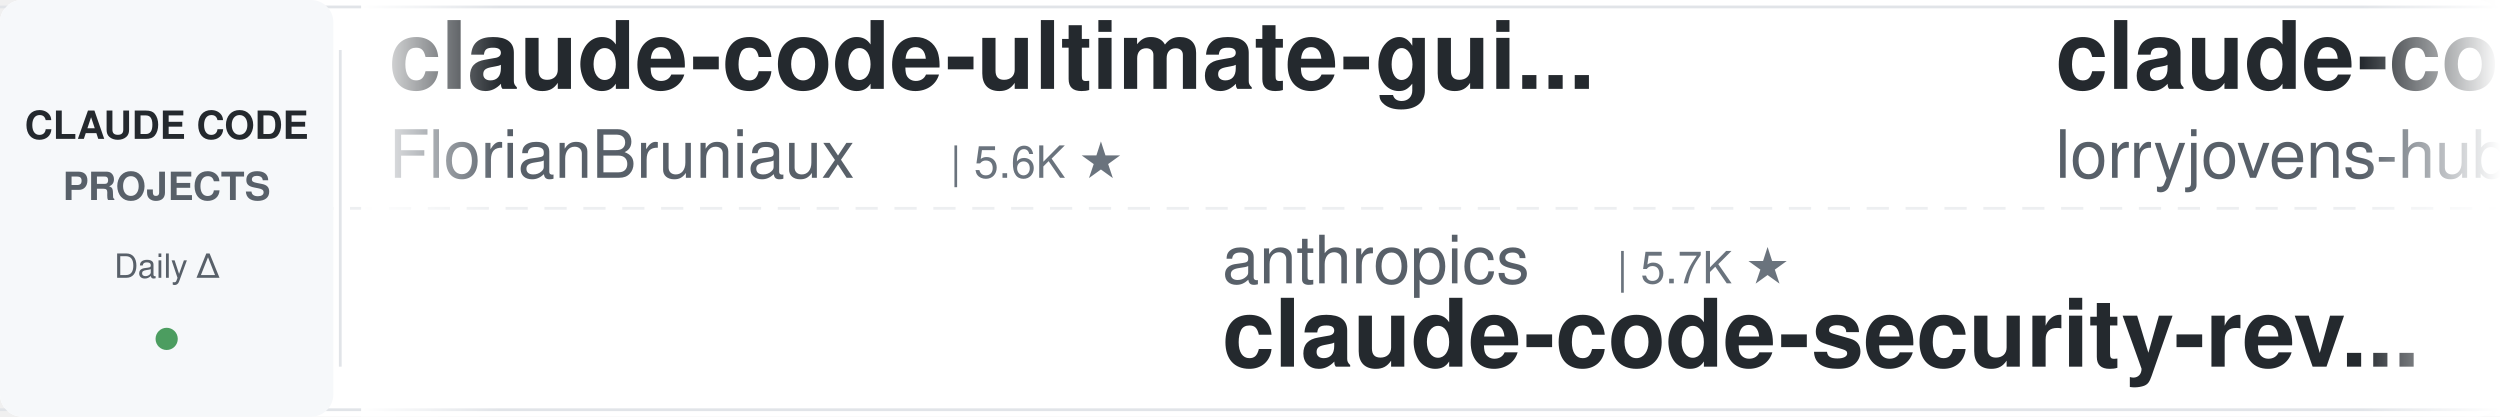
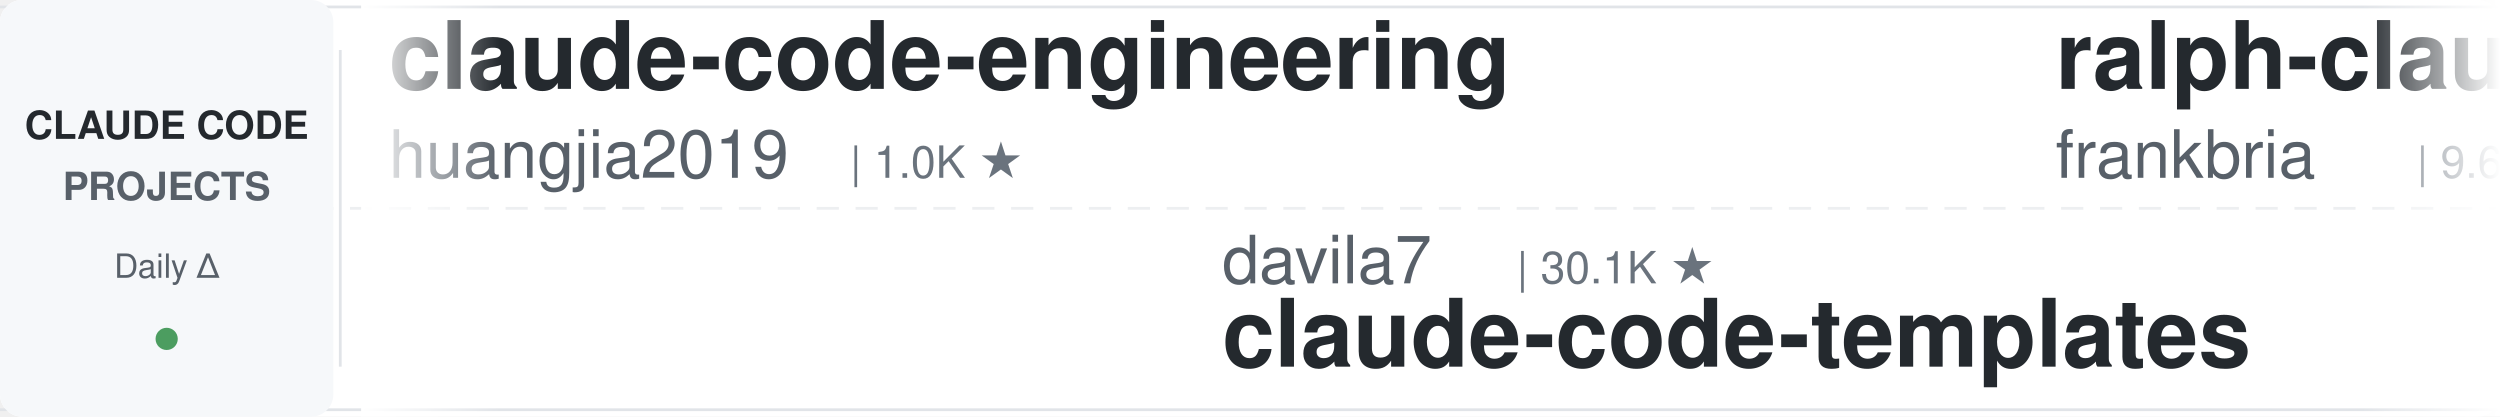
<svg xmlns="http://www.w3.org/2000/svg" width="900" height="150">
  <defs>
    <linearGradient id="leftFade" x1="0%" y1="0%" x2="100%" y2="0%">
      <stop offset="0%" style="stop-color:#ffffff;stop-opacity:1" />
      <stop offset="100%" style="stop-color:#ffffff;stop-opacity:0" />
    </linearGradient>
    <linearGradient id="rightFade" x1="0%" y1="0%" x2="100%" y2="0%">
      <stop offset="0%" style="stop-color:#ffffff;stop-opacity:0" />
      <stop offset="100%" style="stop-color:#ffffff;stop-opacity:1" />
    </linearGradient>
  </defs>
  <rect width="900" height="150" fill="#ffffff" rx="8" />
  <rect x="0" y="2" width="900" height="1" fill="#e1e4e8" />
  <rect x="0" y="147" width="900" height="1" fill="#e1e4e8" />
  <line x1="0" y1="75" x2="900" y2="75" stroke="#e1e4e8" stroke-width="1" stroke-dasharray="8 6" opacity="0.6" />
  <rect x="0" y="0" width="120" height="150" fill="#f6f8fa" rx="8" />
  <text x="60" y="50" font-family="-apple-system, BlinkMacSystemFont, 'Segoe UI', Helvetica, Arial, sans-serif" font-size="14" font-weight="600" fill="#24292e" text-anchor="middle">CLAUDE CODE</text>
  <text x="60" y="72" font-family="-apple-system, BlinkMacSystemFont, 'Segoe UI', Helvetica, Arial, sans-serif" font-size="14" font-weight="600" fill="#586069" text-anchor="middle">PROJECTS</text>
  <text x="60" y="100" font-family="-apple-system, BlinkMacSystemFont, 'Segoe UI', Helvetica, Arial, sans-serif" font-size="12" font-weight="500" fill="#586069" text-anchor="middle">Daily Δ</text>
  <circle cx="60" cy="122" r="4" fill="#22863a" opacity="0.8" />
  <rect x="122" y="18" width="1" height="114" fill="#e1e4e8" />
  <clipPath id="tickerClip">
    <rect x="130" y="0" width="770" height="150" />
  </clipPath>
  <g clip-path="url(#tickerClip)">
    <g id="tickerItems">
      <animateTransform attributeName="transform" attributeType="XML" type="translate" from="0 0" to="-3000 0" dur="54s" repeatCount="indefinite" />
      <g transform="translate(0, 0)">
-         <text x="140" y="32" font-family="-apple-system, BlinkMacSystemFont, 'Segoe UI', Helvetica, Arial, sans-serif" font-size="34" font-weight="600" fill="#24292e">claude-code-ultimate-gui...</text>
-         <text x="140" y="64" font-family="-apple-system, BlinkMacSystemFont, 'Segoe UI', Helvetica, Arial, sans-serif" font-size="24" font-weight="400" fill="#586069">FlorianBruniaux</text>
-         <text x="342" y="64" font-family="-apple-system, BlinkMacSystemFont, 'Segoe UI', Helvetica, Arial, sans-serif" font-size="16" font-weight="500" fill="#6a737d">| 5.6K ★</text>
+         <text x="140" y="32" font-family="-apple-system, BlinkMacSystemFont, 'Segoe UI', Helvetica, Arial, sans-serif" font-size="34" font-weight="600" fill="#24292e">claude-code-engineering</text>
+         <text x="140" y="64" font-family="-apple-system, BlinkMacSystemFont, 'Segoe UI', Helvetica, Arial, sans-serif" font-size="24" font-weight="400" fill="#586069">huangjia2019</text>
+         <text x="306" y="64" font-family="-apple-system, BlinkMacSystemFont, 'Segoe UI', Helvetica, Arial, sans-serif" font-size="16" font-weight="500" fill="#6a737d">| 1.0K ★</text>
      </g>
      <g transform="translate(300, 0)">
-         <text x="140" y="102" font-family="-apple-system, BlinkMacSystemFont, 'Segoe UI', Helvetica, Arial, sans-serif" font-size="24" font-weight="400" fill="#586069">anthropics</text>
-         <text x="282" y="102" font-family="-apple-system, BlinkMacSystemFont, 'Segoe UI', Helvetica, Arial, sans-serif" font-size="16" font-weight="500" fill="#6a737d">| 5.7K ★</text>
-         <text x="140" y="132" font-family="-apple-system, BlinkMacSystemFont, 'Segoe UI', Helvetica, Arial, sans-serif" font-size="34" font-weight="600" fill="#24292e">claude-code-security-rev...</text>
+         <text x="140" y="102" font-family="-apple-system, BlinkMacSystemFont, 'Segoe UI', Helvetica, Arial, sans-serif" font-size="24" font-weight="400" fill="#586069">davila7</text>
+         <text x="246" y="102" font-family="-apple-system, BlinkMacSystemFont, 'Segoe UI', Helvetica, Arial, sans-serif" font-size="16" font-weight="500" fill="#6a737d">| 30.1K ★</text>
+         <text x="140" y="132" font-family="-apple-system, BlinkMacSystemFont, 'Segoe UI', Helvetica, Arial, sans-serif" font-size="34" font-weight="600" fill="#24292e">claude-code-templates</text>
      </g>
      <g transform="translate(600, 0)">
-         <text x="140" y="32" font-family="-apple-system, BlinkMacSystemFont, 'Segoe UI', Helvetica, Arial, sans-serif" font-size="34" font-weight="600" fill="#24292e">claude-code-rust</text>
-         <text x="140" y="64" font-family="-apple-system, BlinkMacSystemFont, 'Segoe UI', Helvetica, Arial, sans-serif" font-size="24" font-weight="400" fill="#586069">lorryjovens-hub</text>
-         <text x="342" y="64" font-family="-apple-system, BlinkMacSystemFont, 'Segoe UI', Helvetica, Arial, sans-serif" font-size="16" font-weight="500" fill="#6a737d">| 1.7K ★</text>
+         <text x="140" y="32" font-family="-apple-system, BlinkMacSystemFont, 'Segoe UI', Helvetica, Arial, sans-serif" font-size="34" font-weight="600" fill="#24292e">ralph-claude-code</text>
+         <text x="140" y="64" font-family="-apple-system, BlinkMacSystemFont, 'Segoe UI', Helvetica, Arial, sans-serif" font-size="24" font-weight="400" fill="#586069">frankbria</text>
+         <text x="270" y="64" font-family="-apple-system, BlinkMacSystemFont, 'Segoe UI', Helvetica, Arial, sans-serif" font-size="16" font-weight="500" fill="#6a737d">| 9.6K ★</text>
      </g>
      <g transform="translate(900, 0)">
-         <text x="140" y="102" font-family="-apple-system, BlinkMacSystemFont, 'Segoe UI', Helvetica, Arial, sans-serif" font-size="24" font-weight="400" fill="#586069">JrCx7scC</text>
-         <text x="258" y="102" font-family="-apple-system, BlinkMacSystemFont, 'Segoe UI', Helvetica, Arial, sans-serif" font-size="16" font-weight="500" fill="#6a737d">| 371 ★</text>
-         <text x="140" y="132" font-family="-apple-system, BlinkMacSystemFont, 'Segoe UI', Helvetica, Arial, sans-serif" font-size="34" font-weight="600" fill="#24292e">claude-code-source</text>
+         <text x="140" y="102" font-family="-apple-system, BlinkMacSystemFont, 'Segoe UI', Helvetica, Arial, sans-serif" font-size="24" font-weight="400" fill="#586069">edmund-io</text>
+         <text x="270" y="102" font-family="-apple-system, BlinkMacSystemFont, 'Segoe UI', Helvetica, Arial, sans-serif" font-size="16" font-weight="500" fill="#6a737d">| 1.5K ★</text>
+         <text x="140" y="132" font-family="-apple-system, BlinkMacSystemFont, 'Segoe UI', Helvetica, Arial, sans-serif" font-size="34" font-weight="600" fill="#24292e">edmunds-claude-code</text>
      </g>
      <g transform="translate(1200, 0)">
-         <text x="140" y="32" font-family="-apple-system, BlinkMacSystemFont, 'Segoe UI', Helvetica, Arial, sans-serif" font-size="34" font-weight="600" fill="#24292e">Claude-Code-Game-Studios</text>
-         <text x="140" y="64" font-family="-apple-system, BlinkMacSystemFont, 'Segoe UI', Helvetica, Arial, sans-serif" font-size="24" font-weight="400" fill="#586069">Donchitos</text>
-         <text x="270" y="64" font-family="-apple-system, BlinkMacSystemFont, 'Segoe UI', Helvetica, Arial, sans-serif" font-size="16" font-weight="500" fill="#6a737d">| 23.6K ★</text>
+         <text x="140" y="32" font-family="-apple-system, BlinkMacSystemFont, 'Segoe UI', Helvetica, Arial, sans-serif" font-size="34" font-weight="600" fill="#24292e">andrej-karpathy-skills</text>
+         <text x="140" y="64" font-family="-apple-system, BlinkMacSystemFont, 'Segoe UI', Helvetica, Arial, sans-serif" font-size="24" font-weight="400" fill="#586069">multica-ai</text>
+         <text x="282" y="64" font-family="-apple-system, BlinkMacSystemFont, 'Segoe UI', Helvetica, Arial, sans-serif" font-size="16" font-weight="500" fill="#6a737d">| 198.7K ★</text>
      </g>
      <g transform="translate(1500, 0)">
-         <text x="140" y="102" font-family="-apple-system, BlinkMacSystemFont, 'Segoe UI', Helvetica, Arial, sans-serif" font-size="24" font-weight="400" fill="#586069">pedrohcgs</text>
-         <text x="270" y="102" font-family="-apple-system, BlinkMacSystemFont, 'Segoe UI', Helvetica, Arial, sans-serif" font-size="16" font-weight="500" fill="#6a737d">| 1.4K ★</text>
-         <text x="140" y="132" font-family="-apple-system, BlinkMacSystemFont, 'Segoe UI', Helvetica, Arial, sans-serif" font-size="34" font-weight="600" fill="#24292e">claude-code-my-workflow</text>
-       </g>
-       <g transform="translate(1800, 0)">
-         <text x="140" y="32" font-family="-apple-system, BlinkMacSystemFont, 'Segoe UI', Helvetica, Arial, sans-serif" font-size="34" font-weight="600" fill="#24292e">oh-my-claudecode</text>
-         <text x="140" y="64" font-family="-apple-system, BlinkMacSystemFont, 'Segoe UI', Helvetica, Arial, sans-serif" font-size="24" font-weight="400" fill="#586069">Yeachan-Heo</text>
-         <text x="294" y="64" font-family="-apple-system, BlinkMacSystemFont, 'Segoe UI', Helvetica, Arial, sans-serif" font-size="16" font-weight="500" fill="#6a737d">| 38.3K ★</text>
-       </g>
-       <g transform="translate(2100, 0)">
        <text x="140" y="102" font-family="-apple-system, BlinkMacSystemFont, 'Segoe UI', Helvetica, Arial, sans-serif" font-size="24" font-weight="400" fill="#586069">asgeirtj</text>
        <text x="258" y="102" font-family="-apple-system, BlinkMacSystemFont, 'Segoe UI', Helvetica, Arial, sans-serif" font-size="16" font-weight="500" fill="#6a737d">| 62.0K ★</text>
        <text x="140" y="132" font-family="-apple-system, BlinkMacSystemFont, 'Segoe UI', Helvetica, Arial, sans-serif" font-size="34" font-weight="600" fill="#24292e">system_prompts_leaks</text>
      </g>
+       <g transform="translate(1800, 0)">
+         <text x="140" y="32" font-family="-apple-system, BlinkMacSystemFont, 'Segoe UI', Helvetica, Arial, sans-serif" font-size="34" font-weight="600" fill="#24292e">claude-code-security-rev...</text>
+         <text x="140" y="64" font-family="-apple-system, BlinkMacSystemFont, 'Segoe UI', Helvetica, Arial, sans-serif" font-size="24" font-weight="400" fill="#586069">anthropics</text>
+         <text x="282" y="64" font-family="-apple-system, BlinkMacSystemFont, 'Segoe UI', Helvetica, Arial, sans-serif" font-size="16" font-weight="500" fill="#6a737d">| 5.7K ★</text>
+       </g>
+       <g transform="translate(2100, 0)">
+         <text x="140" y="102" font-family="-apple-system, BlinkMacSystemFont, 'Segoe UI', Helvetica, Arial, sans-serif" font-size="24" font-weight="400" fill="#586069">luyao618</text>
+         <text x="258" y="102" font-family="-apple-system, BlinkMacSystemFont, 'Segoe UI', Helvetica, Arial, sans-serif" font-size="16" font-weight="500" fill="#6a737d">| 1.6K ★</text>
+         <text x="140" y="132" font-family="-apple-system, BlinkMacSystemFont, 'Segoe UI', Helvetica, Arial, sans-serif" font-size="34" font-weight="600" fill="#24292e">Claude-Code-Source-Study</text>
+       </g>
      <g transform="translate(2400, 0)">
-         <text x="140" y="32" font-family="-apple-system, BlinkMacSystemFont, 'Segoe UI', Helvetica, Arial, sans-serif" font-size="34" font-weight="600" fill="#24292e">claude-code-skills</text>
-         <text x="140" y="64" font-family="-apple-system, BlinkMacSystemFont, 'Segoe UI', Helvetica, Arial, sans-serif" font-size="24" font-weight="400" fill="#586069">daymade</text>
-         <text x="246" y="64" font-family="-apple-system, BlinkMacSystemFont, 'Segoe UI', Helvetica, Arial, sans-serif" font-size="16" font-weight="500" fill="#6a737d">| 1.3K ★</text>
+         <text x="140" y="32" font-family="-apple-system, BlinkMacSystemFont, 'Segoe UI', Helvetica, Arial, sans-serif" font-size="34" font-weight="600" fill="#24292e">claude-code-proxy</text>
+         <text x="140" y="64" font-family="-apple-system, BlinkMacSystemFont, 'Segoe UI', Helvetica, Arial, sans-serif" font-size="24" font-weight="400" fill="#586069">1rgs</text>
+         <text x="210" y="64" font-family="-apple-system, BlinkMacSystemFont, 'Segoe UI', Helvetica, Arial, sans-serif" font-size="16" font-weight="500" fill="#6a737d">| 3.7K ★</text>
      </g>
      <g transform="translate(2700, 0)">
-         <text x="140" y="102" font-family="-apple-system, BlinkMacSystemFont, 'Segoe UI', Helvetica, Arial, sans-serif" font-size="24" font-weight="400" fill="#586069">anthropics</text>
-         <text x="282" y="102" font-family="-apple-system, BlinkMacSystemFont, 'Segoe UI', Helvetica, Arial, sans-serif" font-size="16" font-weight="500" fill="#6a737d">| 165.8K ★</text>
-         <text x="140" y="132" font-family="-apple-system, BlinkMacSystemFont, 'Segoe UI', Helvetica, Arial, sans-serif" font-size="34" font-weight="600" fill="#24292e">skills</text>
+         <text x="140" y="102" font-family="-apple-system, BlinkMacSystemFont, 'Segoe UI', Helvetica, Arial, sans-serif" font-size="24" font-weight="400" fill="#586069">Cranot</text>
+         <text x="234" y="102" font-family="-apple-system, BlinkMacSystemFont, 'Segoe UI', Helvetica, Arial, sans-serif" font-size="16" font-weight="500" fill="#6a737d">| 2.9K ★</text>
+         <text x="140" y="132" font-family="-apple-system, BlinkMacSystemFont, 'Segoe UI', Helvetica, Arial, sans-serif" font-size="34" font-weight="600" fill="#24292e">claude-code-guide</text>
      </g>
      <g transform="translate(3000, 0)">
-         <text x="140" y="32" font-family="-apple-system, BlinkMacSystemFont, 'Segoe UI', Helvetica, Arial, sans-serif" font-size="34" font-weight="600" fill="#24292e">claude-code-ultimate-gui...</text>
-         <text x="140" y="64" font-family="-apple-system, BlinkMacSystemFont, 'Segoe UI', Helvetica, Arial, sans-serif" font-size="24" font-weight="400" fill="#586069">FlorianBruniaux</text>
-         <text x="342" y="64" font-family="-apple-system, BlinkMacSystemFont, 'Segoe UI', Helvetica, Arial, sans-serif" font-size="16" font-weight="500" fill="#6a737d">| 5.6K ★</text>
+         <text x="140" y="32" font-family="-apple-system, BlinkMacSystemFont, 'Segoe UI', Helvetica, Arial, sans-serif" font-size="34" font-weight="600" fill="#24292e">claude-code-engineering</text>
+         <text x="140" y="64" font-family="-apple-system, BlinkMacSystemFont, 'Segoe UI', Helvetica, Arial, sans-serif" font-size="24" font-weight="400" fill="#586069">huangjia2019</text>
+         <text x="306" y="64" font-family="-apple-system, BlinkMacSystemFont, 'Segoe UI', Helvetica, Arial, sans-serif" font-size="16" font-weight="500" fill="#6a737d">| 1.0K ★</text>
      </g>
      <g transform="translate(3300, 0)">
-         <text x="140" y="102" font-family="-apple-system, BlinkMacSystemFont, 'Segoe UI', Helvetica, Arial, sans-serif" font-size="24" font-weight="400" fill="#586069">anthropics</text>
-         <text x="282" y="102" font-family="-apple-system, BlinkMacSystemFont, 'Segoe UI', Helvetica, Arial, sans-serif" font-size="16" font-weight="500" fill="#6a737d">| 5.7K ★</text>
-         <text x="140" y="132" font-family="-apple-system, BlinkMacSystemFont, 'Segoe UI', Helvetica, Arial, sans-serif" font-size="34" font-weight="600" fill="#24292e">claude-code-security-rev...</text>
+         <text x="140" y="102" font-family="-apple-system, BlinkMacSystemFont, 'Segoe UI', Helvetica, Arial, sans-serif" font-size="24" font-weight="400" fill="#586069">davila7</text>
+         <text x="246" y="102" font-family="-apple-system, BlinkMacSystemFont, 'Segoe UI', Helvetica, Arial, sans-serif" font-size="16" font-weight="500" fill="#6a737d">| 30.1K ★</text>
+         <text x="140" y="132" font-family="-apple-system, BlinkMacSystemFont, 'Segoe UI', Helvetica, Arial, sans-serif" font-size="34" font-weight="600" fill="#24292e">claude-code-templates</text>
      </g>
      <g transform="translate(3600, 0)">
-         <text x="140" y="32" font-family="-apple-system, BlinkMacSystemFont, 'Segoe UI', Helvetica, Arial, sans-serif" font-size="34" font-weight="600" fill="#24292e">claude-code-rust</text>
-         <text x="140" y="64" font-family="-apple-system, BlinkMacSystemFont, 'Segoe UI', Helvetica, Arial, sans-serif" font-size="24" font-weight="400" fill="#586069">lorryjovens-hub</text>
-         <text x="342" y="64" font-family="-apple-system, BlinkMacSystemFont, 'Segoe UI', Helvetica, Arial, sans-serif" font-size="16" font-weight="500" fill="#6a737d">| 1.7K ★</text>
+         <text x="140" y="32" font-family="-apple-system, BlinkMacSystemFont, 'Segoe UI', Helvetica, Arial, sans-serif" font-size="34" font-weight="600" fill="#24292e">ralph-claude-code</text>
+         <text x="140" y="64" font-family="-apple-system, BlinkMacSystemFont, 'Segoe UI', Helvetica, Arial, sans-serif" font-size="24" font-weight="400" fill="#586069">frankbria</text>
+         <text x="270" y="64" font-family="-apple-system, BlinkMacSystemFont, 'Segoe UI', Helvetica, Arial, sans-serif" font-size="16" font-weight="500" fill="#6a737d">| 9.6K ★</text>
      </g>
      <g transform="translate(3900, 0)">
-         <text x="140" y="102" font-family="-apple-system, BlinkMacSystemFont, 'Segoe UI', Helvetica, Arial, sans-serif" font-size="24" font-weight="400" fill="#586069">JrCx7scC</text>
-         <text x="258" y="102" font-family="-apple-system, BlinkMacSystemFont, 'Segoe UI', Helvetica, Arial, sans-serif" font-size="16" font-weight="500" fill="#6a737d">| 371 ★</text>
-         <text x="140" y="132" font-family="-apple-system, BlinkMacSystemFont, 'Segoe UI', Helvetica, Arial, sans-serif" font-size="34" font-weight="600" fill="#24292e">claude-code-source</text>
+         <text x="140" y="102" font-family="-apple-system, BlinkMacSystemFont, 'Segoe UI', Helvetica, Arial, sans-serif" font-size="24" font-weight="400" fill="#586069">edmund-io</text>
+         <text x="270" y="102" font-family="-apple-system, BlinkMacSystemFont, 'Segoe UI', Helvetica, Arial, sans-serif" font-size="16" font-weight="500" fill="#6a737d">| 1.5K ★</text>
+         <text x="140" y="132" font-family="-apple-system, BlinkMacSystemFont, 'Segoe UI', Helvetica, Arial, sans-serif" font-size="34" font-weight="600" fill="#24292e">edmunds-claude-code</text>
      </g>
    </g>
  </g>
  <rect x="130" y="0" width="50" height="150" fill="url(#leftFade)" />
  <rect x="850" y="0" width="50" height="150" fill="url(#rightFade)" />
</svg>
